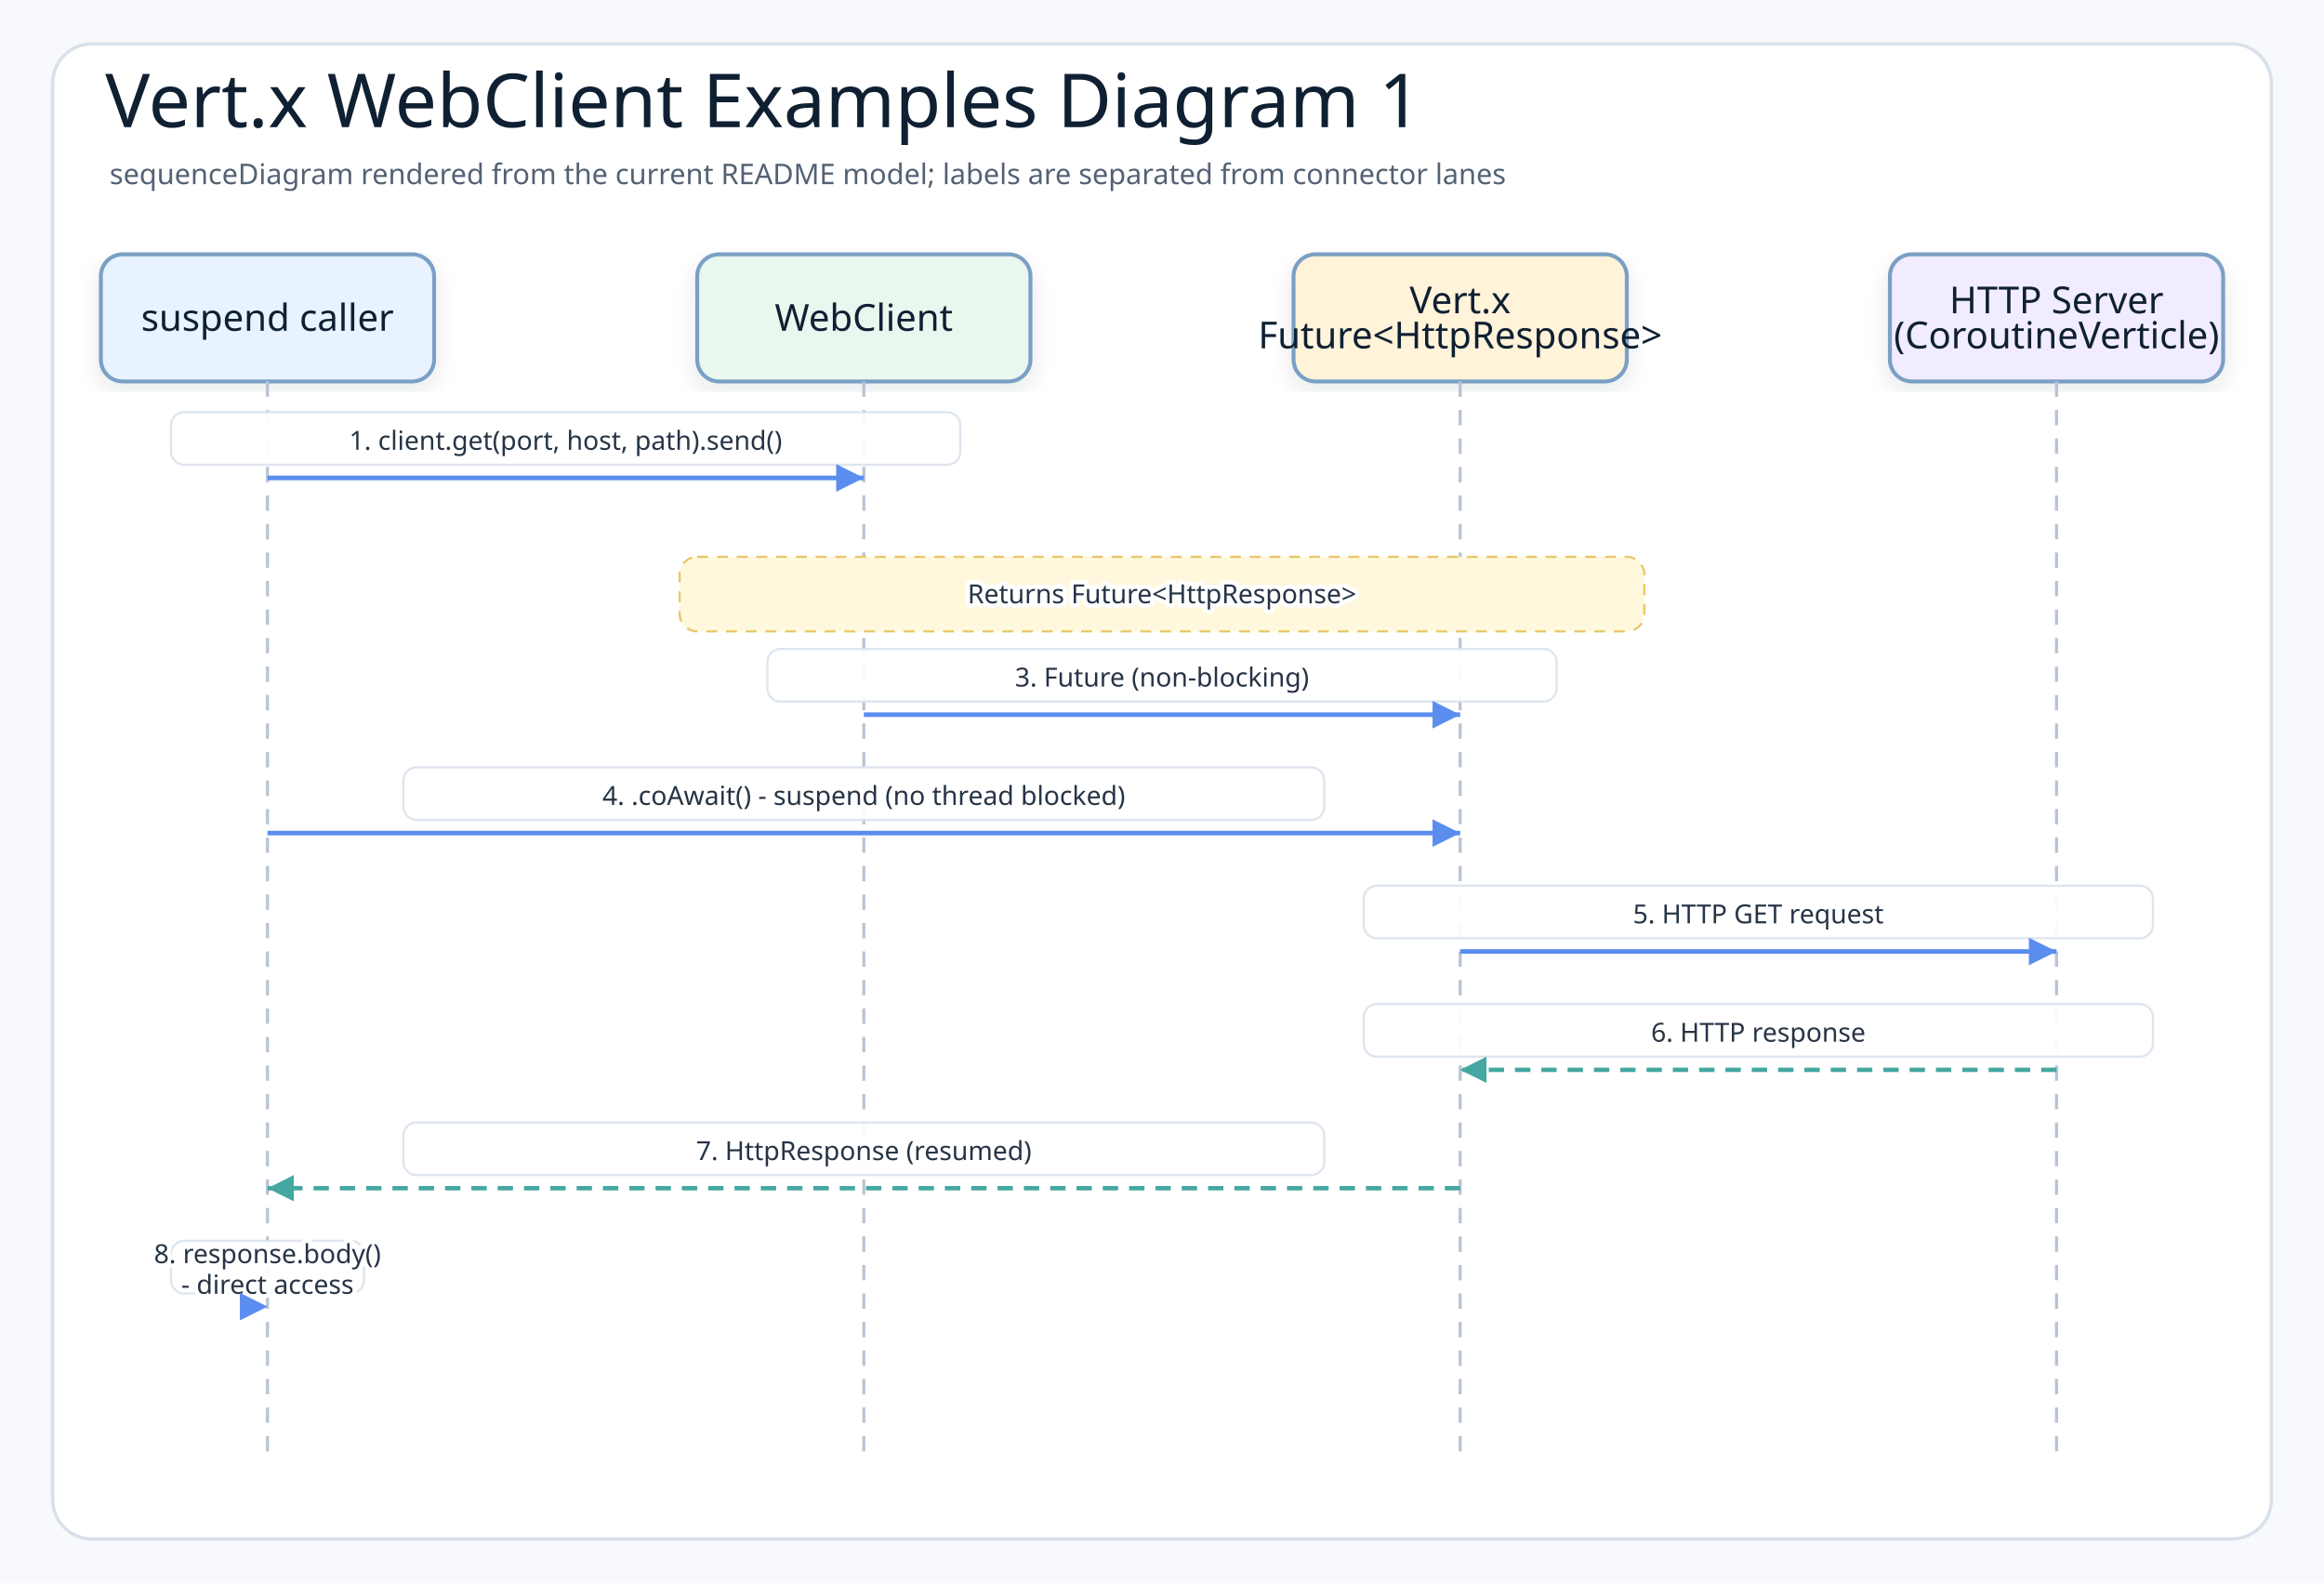
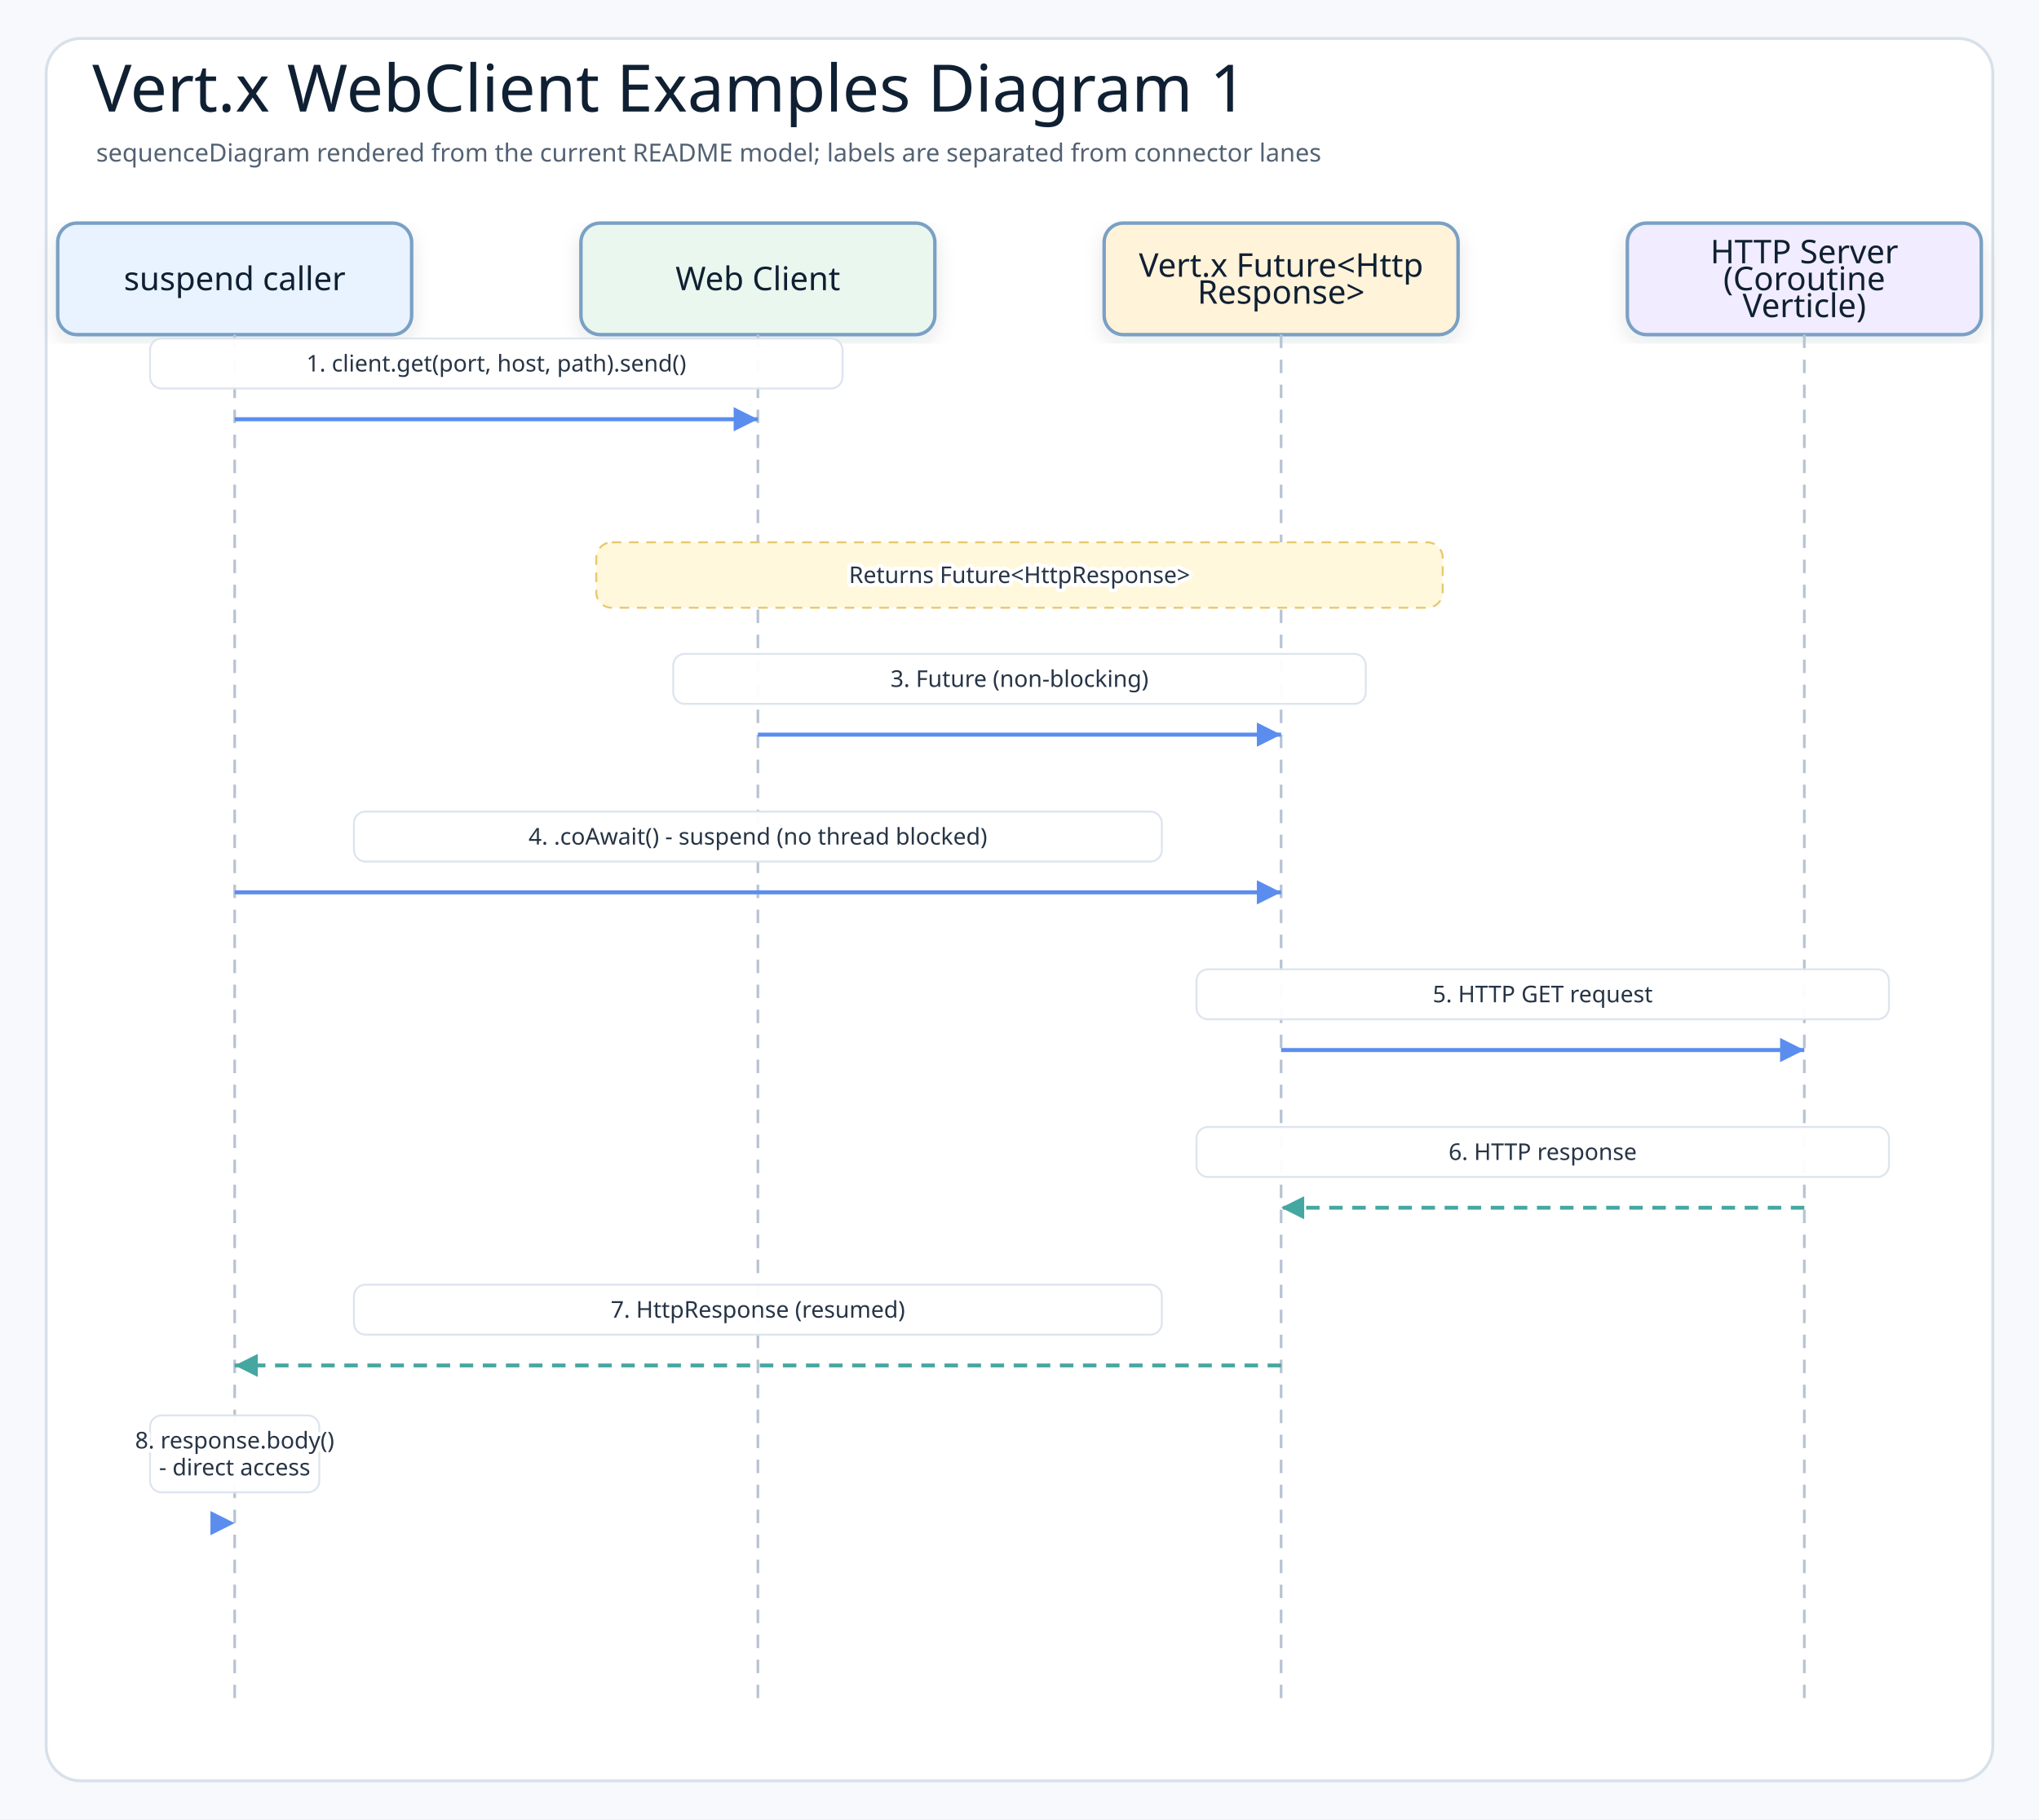
- <svg xmlns="http://www.w3.org/2000/svg" width="1060" height="722" viewBox="0 0 1060 722" role="img" aria-label="Vert.x WebClient Examples Diagram 1">
+ <svg xmlns="http://www.w3.org/2000/svg" width="1060" height="946" viewBox="0 0 1060 946" role="img" aria-label="Vert.x WebClient Examples Diagram 1">
  <defs>
    <filter id="shadow" x="-8%" y="-8%" width="116%" height="116%">
      <feDropShadow dx="0" dy="4" stdDeviation="5" flood-color="#1f2937" flood-opacity="0.10" />
    </filter>
    <marker id="arrowBlue" markerWidth="8" markerHeight="8" refX="7" refY="4" orient="auto" markerUnits="strokeWidth">
      <path d="M1 1 L7 4 L1 7 Z" fill="#5b8def" />
    </marker>
    <marker id="arrowTeal" markerWidth="8" markerHeight="8" refX="7" refY="4" orient="auto" markerUnits="strokeWidth">
      <path d="M1 1 L7 4 L1 7 Z" fill="#45a7a1" />
    </marker>
    <style>
    .canvas{fill:#f7f9fc}
    .frame{fill:#ffffff;stroke:#d8e0ea;stroke-width:1.5}
    .title{font-family:"Architects Daughter";font-size:34px;fill:#102033}
    .subtitle{font-family:"Comic Mono";font-size:13px;fill:#536273}
    .actor{font-family:"Architects Daughter";font-size:17px;fill:#102033}
    .detail{font-family:"Comic Mono";font-size:11px;fill:#536273}
    .message{font-family:"Comic Mono";font-size:12px;fill:#263445;paint-order:stroke;stroke:#ffffff;stroke-width:4px;stroke-linejoin:round}
    .branch{font-family:"Architects Daughter";font-size:15px;fill:#1f3b57}
    .lifeline{stroke:#b8c4d3;stroke-width:1.4;stroke-dasharray:7 6}
    .call{stroke:#5b8def;stroke-width:2.1;fill:none;marker-end:url(#arrowBlue)}
    .return{stroke:#45a7a1;stroke-width:2;stroke-dasharray:7 5;fill:none;marker-end:url(#arrowTeal)}
    .box{stroke-width:1.8;filter:url(#shadow)}
  </style>
  </defs>
-   <rect class="canvas" width="1060" height="722" />
-   <rect class="frame" x="24" y="20" width="1012" height="682" rx="18" />
+   <rect class="canvas" width="1060" height="946" />
+   <rect class="frame" x="24" y="20" width="1012" height="906" rx="18" />
  <text class="title" x="48" y="58">Vert.x WebClient Examples Diagram 1</text>
  <text class="subtitle" x="50" y="84">sequenceDiagram rendered from the current README model; labels are separated from connector lanes</text>
-   <rect class="box" x="46" y="116" width="152" height="58" rx="10" fill="#e8f3ff" stroke="#7aa0c4" />
+   <rect class="box" x="30" y="116" width="184" height="58" rx="10" fill="#e8f3ff" stroke="#7aa0c4" />
  <text class="actor" x="122" y="145" text-anchor="middle" dominant-baseline="middle">suspend caller</text>
-   <line class="lifeline" x1="122" y1="174" x2="122" y2="664" />
-   <rect class="box" x="318" y="116" width="152" height="58" rx="10" fill="#eaf7ef" stroke="#7aa0c4" />
-   <text class="actor" x="394" y="145" text-anchor="middle" dominant-baseline="middle">WebClient</text>
-   <line class="lifeline" x1="394" y1="174" x2="394" y2="664" />
-   <rect class="box" x="590" y="116" width="152" height="58" rx="10" fill="#fff3d9" stroke="#7aa0c4" />
-   <text class="actor" x="666" y="137" text-anchor="middle" dominant-baseline="middle">Vert.x</text>
-   <text class="actor" x="666" y="153" text-anchor="middle" dominant-baseline="middle">Future&lt;HttpResponse&gt;</text>
-   <line class="lifeline" x1="666" y1="174" x2="666" y2="664" />
-   <rect class="box" x="862" y="116" width="152" height="58" rx="10" fill="#f1ecff" stroke="#7aa0c4" />
-   <text class="actor" x="938" y="137" text-anchor="middle" dominant-baseline="middle">HTTP Server</text>
-   <text class="actor" x="938" y="153" text-anchor="middle" dominant-baseline="middle">(CoroutineVerticle)</text>
-   <line class="lifeline" x1="938" y1="174" x2="938" y2="664" />
-   <rect x="78" y="188" width="360" height="24" rx="6" fill="#ffffff" opacity="0.92" stroke="#dbe3ee" />
-   <text class="message" x="258" y="201" text-anchor="middle" dominant-baseline="middle">1. client.get(port, host, path).send()</text>
+   <line class="lifeline" x1="122" y1="174" x2="122" y2="888" />
+   <rect class="box" x="302" y="116" width="184" height="58" rx="10" fill="#eaf7ef" stroke="#7aa0c4" />
+   <text class="actor" x="394" y="145" text-anchor="middle" dominant-baseline="middle">Web Client</text>
+   <line class="lifeline" x1="394" y1="174" x2="394" y2="888" />
+   <rect class="box" x="574" y="116" width="184" height="58" rx="10" fill="#fff3d9" stroke="#7aa0c4" />
+   <text class="actor" x="666" y="138" text-anchor="middle" dominant-baseline="middle">Vert.x Future&lt;Http</text>
+   <text class="actor" x="666" y="152" text-anchor="middle" dominant-baseline="middle">Response&gt;</text>
+   <line class="lifeline" x1="666" y1="174" x2="666" y2="888" />
+   <rect class="box" x="846" y="116" width="184" height="58" rx="10" fill="#f1ecff" stroke="#7aa0c4" />
+   <text class="actor" x="938" y="131" text-anchor="middle" dominant-baseline="middle">HTTP Server</text>
+   <text class="actor" x="938" y="145" text-anchor="middle" dominant-baseline="middle">(Coroutine</text>
+   <text class="actor" x="938" y="159" text-anchor="middle" dominant-baseline="middle">Verticle)</text>
+   <line class="lifeline" x1="938" y1="174" x2="938" y2="888" />
+   <rect x="78" y="176" width="360" height="26" rx="6" fill="#ffffff" opacity="0.95" stroke="#dbe3ee" />
+   <text class="message" x="258" y="189" text-anchor="middle" dominant-baseline="middle">1. client.get(port, host, path).send()</text>
  <path class="call" d="M122 218 L394 218" />
-   <rect x="310" y="254" width="440" height="34" rx="8" fill="#fff8dc" stroke="#e7c86b" stroke-dasharray="5 4" />
-   <text class="message" x="530" y="271" text-anchor="middle" dominant-baseline="middle">Returns Future&lt;HttpResponse&gt;</text>
-   <rect x="350" y="296" width="360" height="24" rx="6" fill="#ffffff" opacity="0.92" stroke="#dbe3ee" />
-   <text class="message" x="530" y="309" text-anchor="middle" dominant-baseline="middle">3. Future (non-blocking)</text>
-   <path class="call" d="M394 326 L666 326" />
-   <rect x="184" y="350" width="420" height="24" rx="6" fill="#ffffff" opacity="0.92" stroke="#dbe3ee" />
-   <text class="message" x="394" y="363" text-anchor="middle" dominant-baseline="middle">4. .coAwait() - suspend (no thread blocked)</text>
-   <path class="call" d="M122 380 L666 380" />
-   <rect x="622" y="404" width="360" height="24" rx="6" fill="#ffffff" opacity="0.92" stroke="#dbe3ee" />
-   <text class="message" x="802" y="417" text-anchor="middle" dominant-baseline="middle">5. HTTP GET request</text>
-   <path class="call" d="M666 434 L938 434" />
-   <rect x="622" y="458" width="360" height="24" rx="6" fill="#ffffff" opacity="0.92" stroke="#dbe3ee" />
-   <text class="message" x="802" y="471" text-anchor="middle" dominant-baseline="middle">6. HTTP response</text>
-   <path class="return" d="M938 488 L666 488" />
-   <rect x="184" y="512" width="420" height="24" rx="6" fill="#ffffff" opacity="0.92" stroke="#dbe3ee" />
-   <text class="message" x="394" y="525" text-anchor="middle" dominant-baseline="middle">7. HttpResponse (resumed)</text>
-   <path class="return" d="M666 542 L122 542" />
-   <rect x="78" y="566" width="88" height="24" rx="6" fill="#ffffff" opacity="0.92" stroke="#dbe3ee" />
-   <text class="message" x="122" y="572" text-anchor="middle" dominant-baseline="middle">8. response.body()</text>
-   <text class="message" x="122" y="586" text-anchor="middle" dominant-baseline="middle">- direct access</text>
-   <path class="call" d="M122 596 L122 596" />
+   <rect x="310" y="282" width="440" height="34" rx="8" fill="#fff8dc" stroke="#e7c86b" stroke-dasharray="5 4" />
+   <text class="message" x="530" y="299" text-anchor="middle" dominant-baseline="middle">Returns Future&lt;HttpResponse&gt;</text>
+   <rect x="350" y="340" width="360" height="26" rx="6" fill="#ffffff" opacity="0.95" stroke="#dbe3ee" />
+   <text class="message" x="530" y="353" text-anchor="middle" dominant-baseline="middle">3. Future (non-blocking)</text>
+   <path class="call" d="M394 382 L666 382" />
+   <rect x="184" y="422" width="420" height="26" rx="6" fill="#ffffff" opacity="0.95" stroke="#dbe3ee" />
+   <text class="message" x="394" y="435" text-anchor="middle" dominant-baseline="middle">4. .coAwait() - suspend (no thread blocked)</text>
+   <path class="call" d="M122 464 L666 464" />
+   <rect x="622" y="504" width="360" height="26" rx="6" fill="#ffffff" opacity="0.95" stroke="#dbe3ee" />
+   <text class="message" x="802" y="517" text-anchor="middle" dominant-baseline="middle">5. HTTP GET request</text>
+   <path class="call" d="M666 546 L938 546" />
+   <rect x="622" y="586" width="360" height="26" rx="6" fill="#ffffff" opacity="0.95" stroke="#dbe3ee" />
+   <text class="message" x="802" y="599" text-anchor="middle" dominant-baseline="middle">6. HTTP response</text>
+   <path class="return" d="M938 628 L666 628" />
+   <rect x="184" y="668" width="420" height="26" rx="6" fill="#ffffff" opacity="0.95" stroke="#dbe3ee" />
+   <text class="message" x="394" y="681" text-anchor="middle" dominant-baseline="middle">7. HttpResponse (resumed)</text>
+   <path class="return" d="M666 710 L122 710" />
+   <rect x="78" y="736" width="88" height="40" rx="6" fill="#ffffff" opacity="0.95" stroke="#dbe3ee" />
+   <text class="message" x="122" y="749" text-anchor="middle" dominant-baseline="middle">8. response.body()</text>
+   <text class="message" x="122" y="763" text-anchor="middle" dominant-baseline="middle">- direct access</text>
+   <path class="call" d="M122 792 L122 792" />
</svg>
